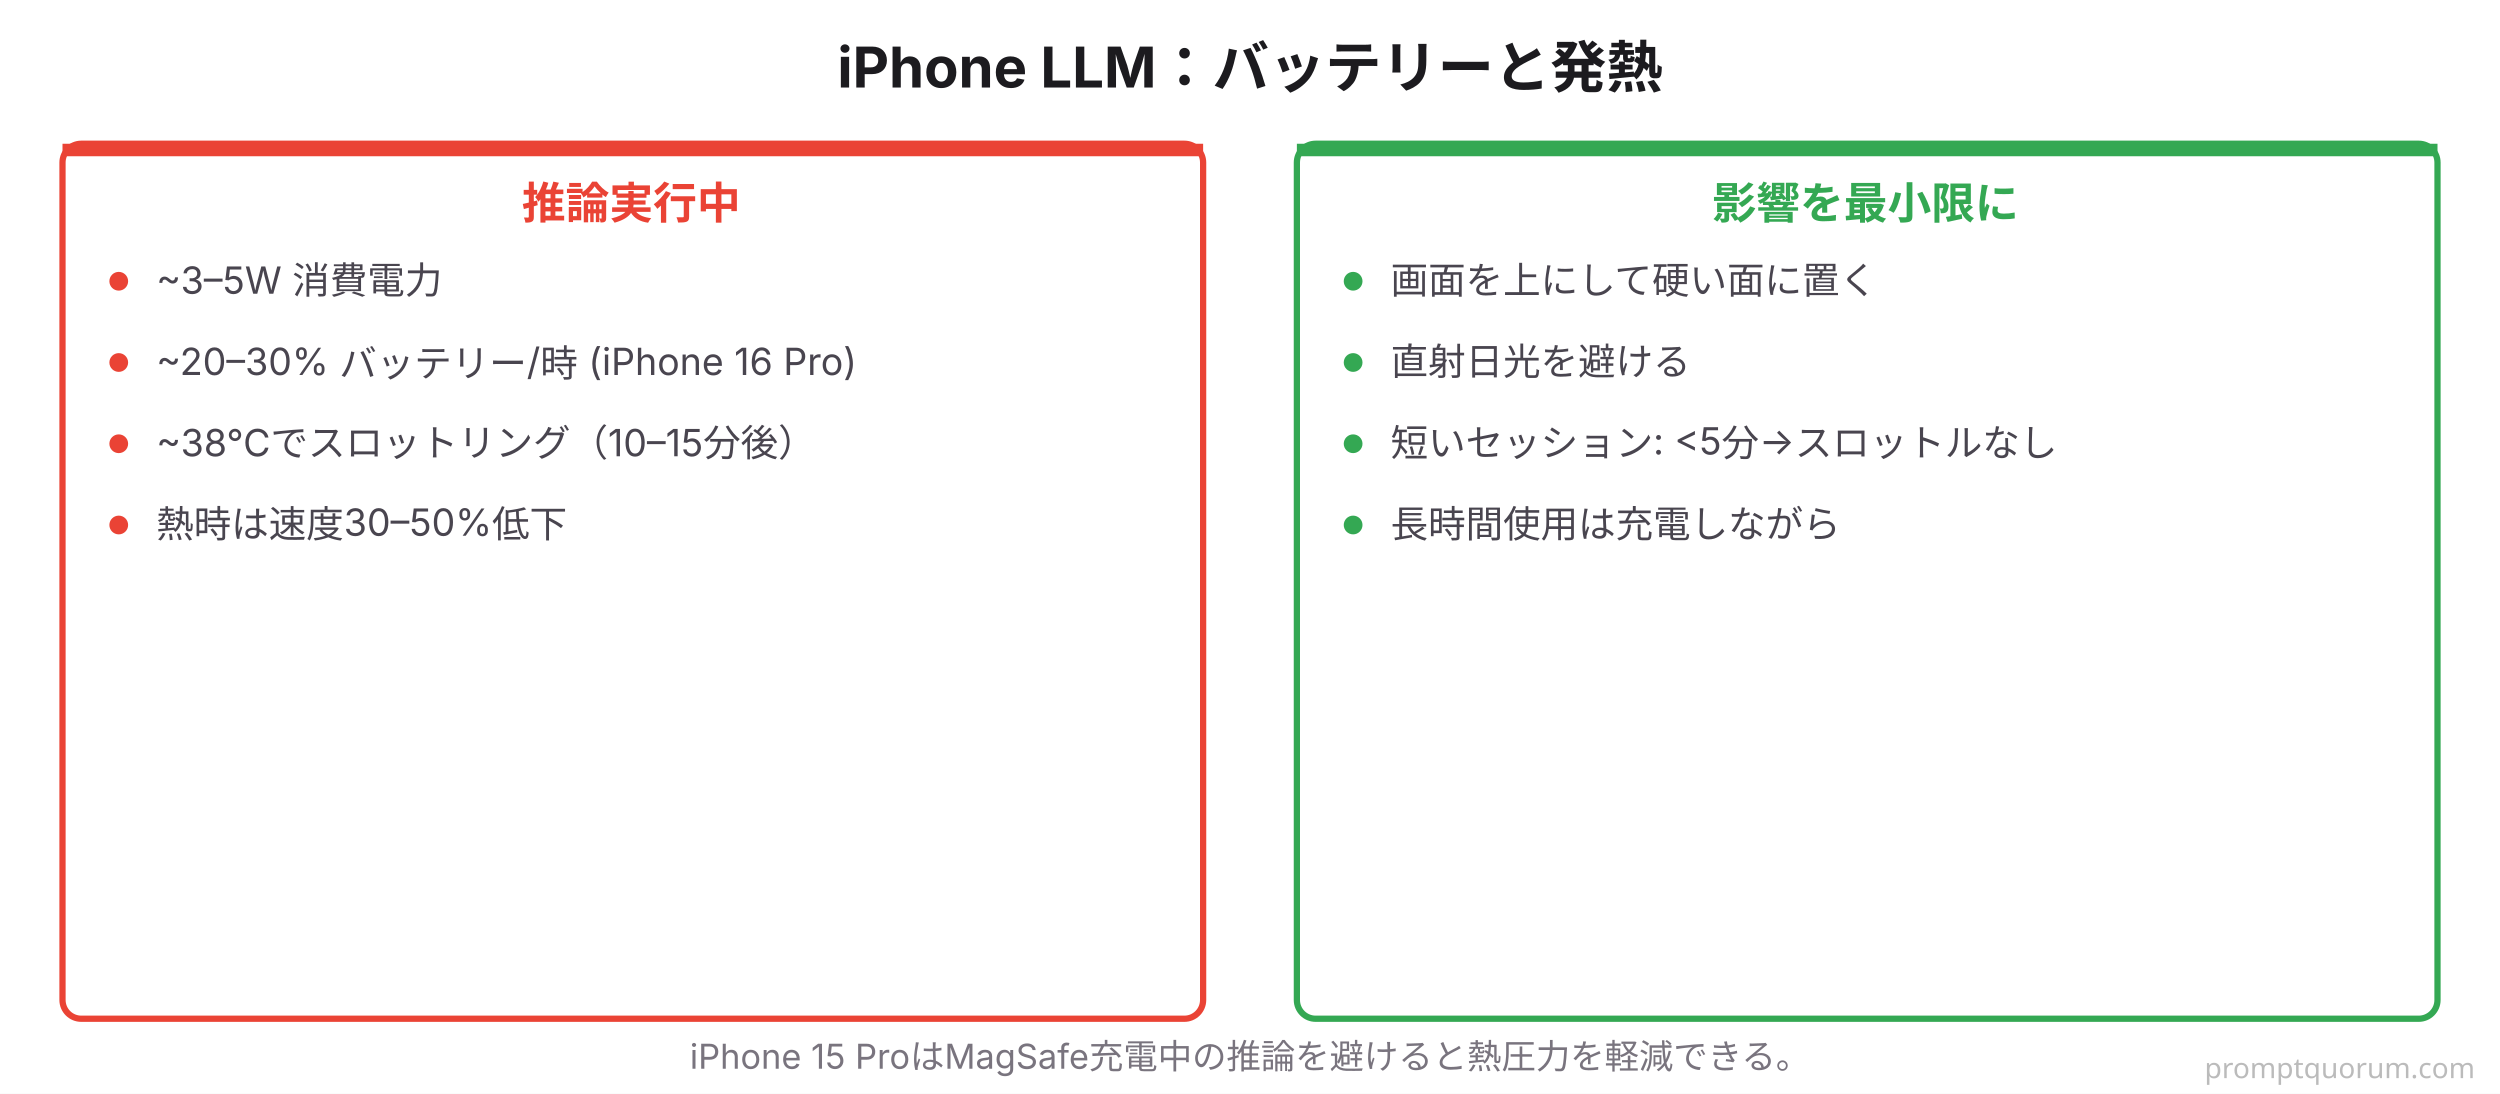
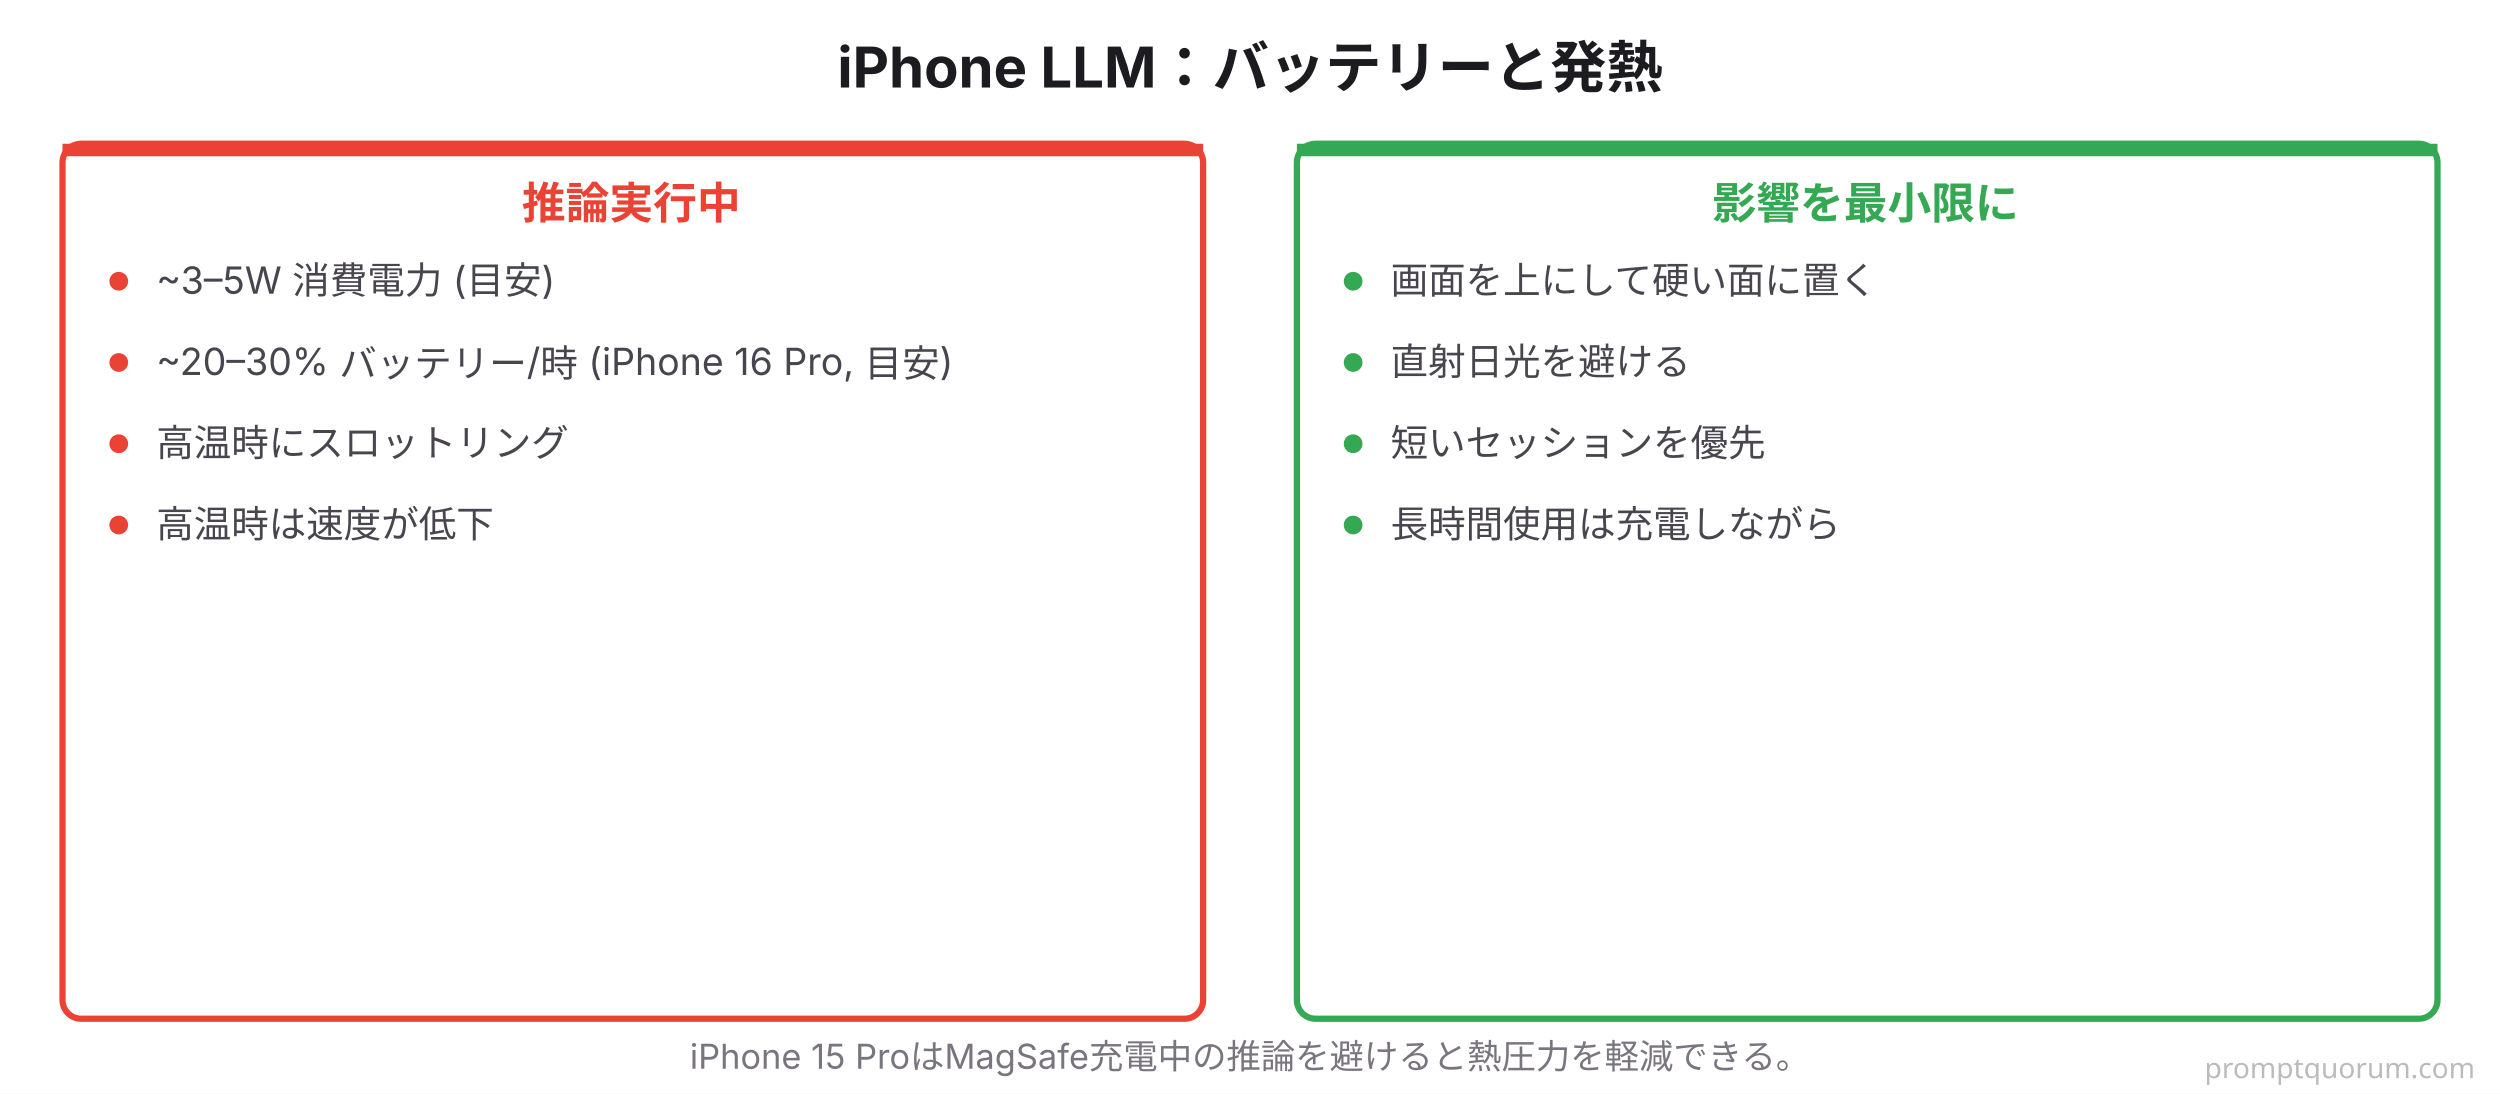
<svg xmlns="http://www.w3.org/2000/svg" viewBox="0 0 800 350" font-family="system-ui, -apple-system, 'Hiragino Sans', 'Yu Gothic', sans-serif">
  <rect width="800" height="350" fill="#FFFFFF" />
  <text x="400" y="28" font-size="18" font-weight="700" fill="#1C1B1F" text-anchor="middle">iPhone LLM：バッテリーと発熱</text>
  <rect x="20" y="46" width="365" height="280" rx="6" fill="#FFFFFF" stroke="#EA4335" stroke-width="2" />
  <rect x="20" y="46" width="365" height="4" rx="0" fill="#EA4335" />
  <text x="202" y="70" font-size="14" font-weight="700" fill="#EA4335" text-anchor="middle">推論実行中</text>
  <circle cx="38" cy="90" r="3" fill="#EA4335" />
-   <text x="50" y="94" font-size="12" fill="#49454F">~3–5W 消費電力</text>
+   <text x="50" y="94" font-size="12" fill="#49454F">~3–5W 消費電力 (目安)</text>
  <circle cx="38" cy="116" r="3" fill="#EA4335" />
-   <text x="50" y="120" font-size="12" fill="#49454F">~20–30% バッテリー/時 (iPhone 16 Pro)</text>
+   <text x="50" y="120" font-size="12" fill="#49454F">~20–30% バッテリー/時 (iPhone 16 Pro, 目安)</text>
  <circle cx="38" cy="142" r="3" fill="#EA4335" />
-   <text x="50" y="146" font-size="12" fill="#49454F">~38°Cでスロットリング（10–15分後）</text>
+   <text x="50" y="146" font-size="12" fill="#49454F">高温時にスロットリング</text>
  <circle cx="38" cy="168" r="3" fill="#EA4335" />
-   <text x="50" y="172" font-size="12" fill="#49454F">熱時は速度30–50%低下</text>
+   <text x="50" y="172" font-size="12" fill="#49454F">高温時は速度が低下</text>
  <rect x="415" y="46" width="365" height="280" rx="6" fill="#FFFFFF" stroke="#34A853" stroke-width="2" />
  <rect x="415" y="46" width="365" height="4" rx="0" fill="#34A853" />
  <text x="597" y="70" font-size="14" font-weight="700" fill="#34A853" text-anchor="middle">影響を最小限に</text>
  <circle cx="433" cy="90" r="3" fill="#34A853" />
  <text x="445" y="94" font-size="12" fill="#49454F">画面を上にして硬い面に置く</text>
  <circle cx="433" cy="116" r="3" fill="#34A853" />
  <text x="445" y="120" font-size="12" fill="#49454F">直射日光を避ける</text>
  <circle cx="433" cy="142" r="3" fill="#34A853" />
-   <text x="445" y="146" font-size="12" fill="#49454F">短いセッション: &lt;5分→スロットルなし</text>
+   <text x="445" y="146" font-size="12" fill="#49454F">短いセッションを優先</text>
  <circle cx="433" cy="168" r="3" fill="#34A853" />
  <text x="445" y="172" font-size="12" fill="#49454F">長時間使用は充電しながら</text>
  <text x="400" y="342" font-size="11" fill="#79747E" text-anchor="middle">iPhone 15 ProはMagSafe充電中の推論を避けると熱圧力を軽減できる。</text>
  <text x="792" y="345" font-family="system-ui,sans-serif" font-size="9" fill="#BBBBBB" text-anchor="end">promptquorum.com</text>
</svg>
